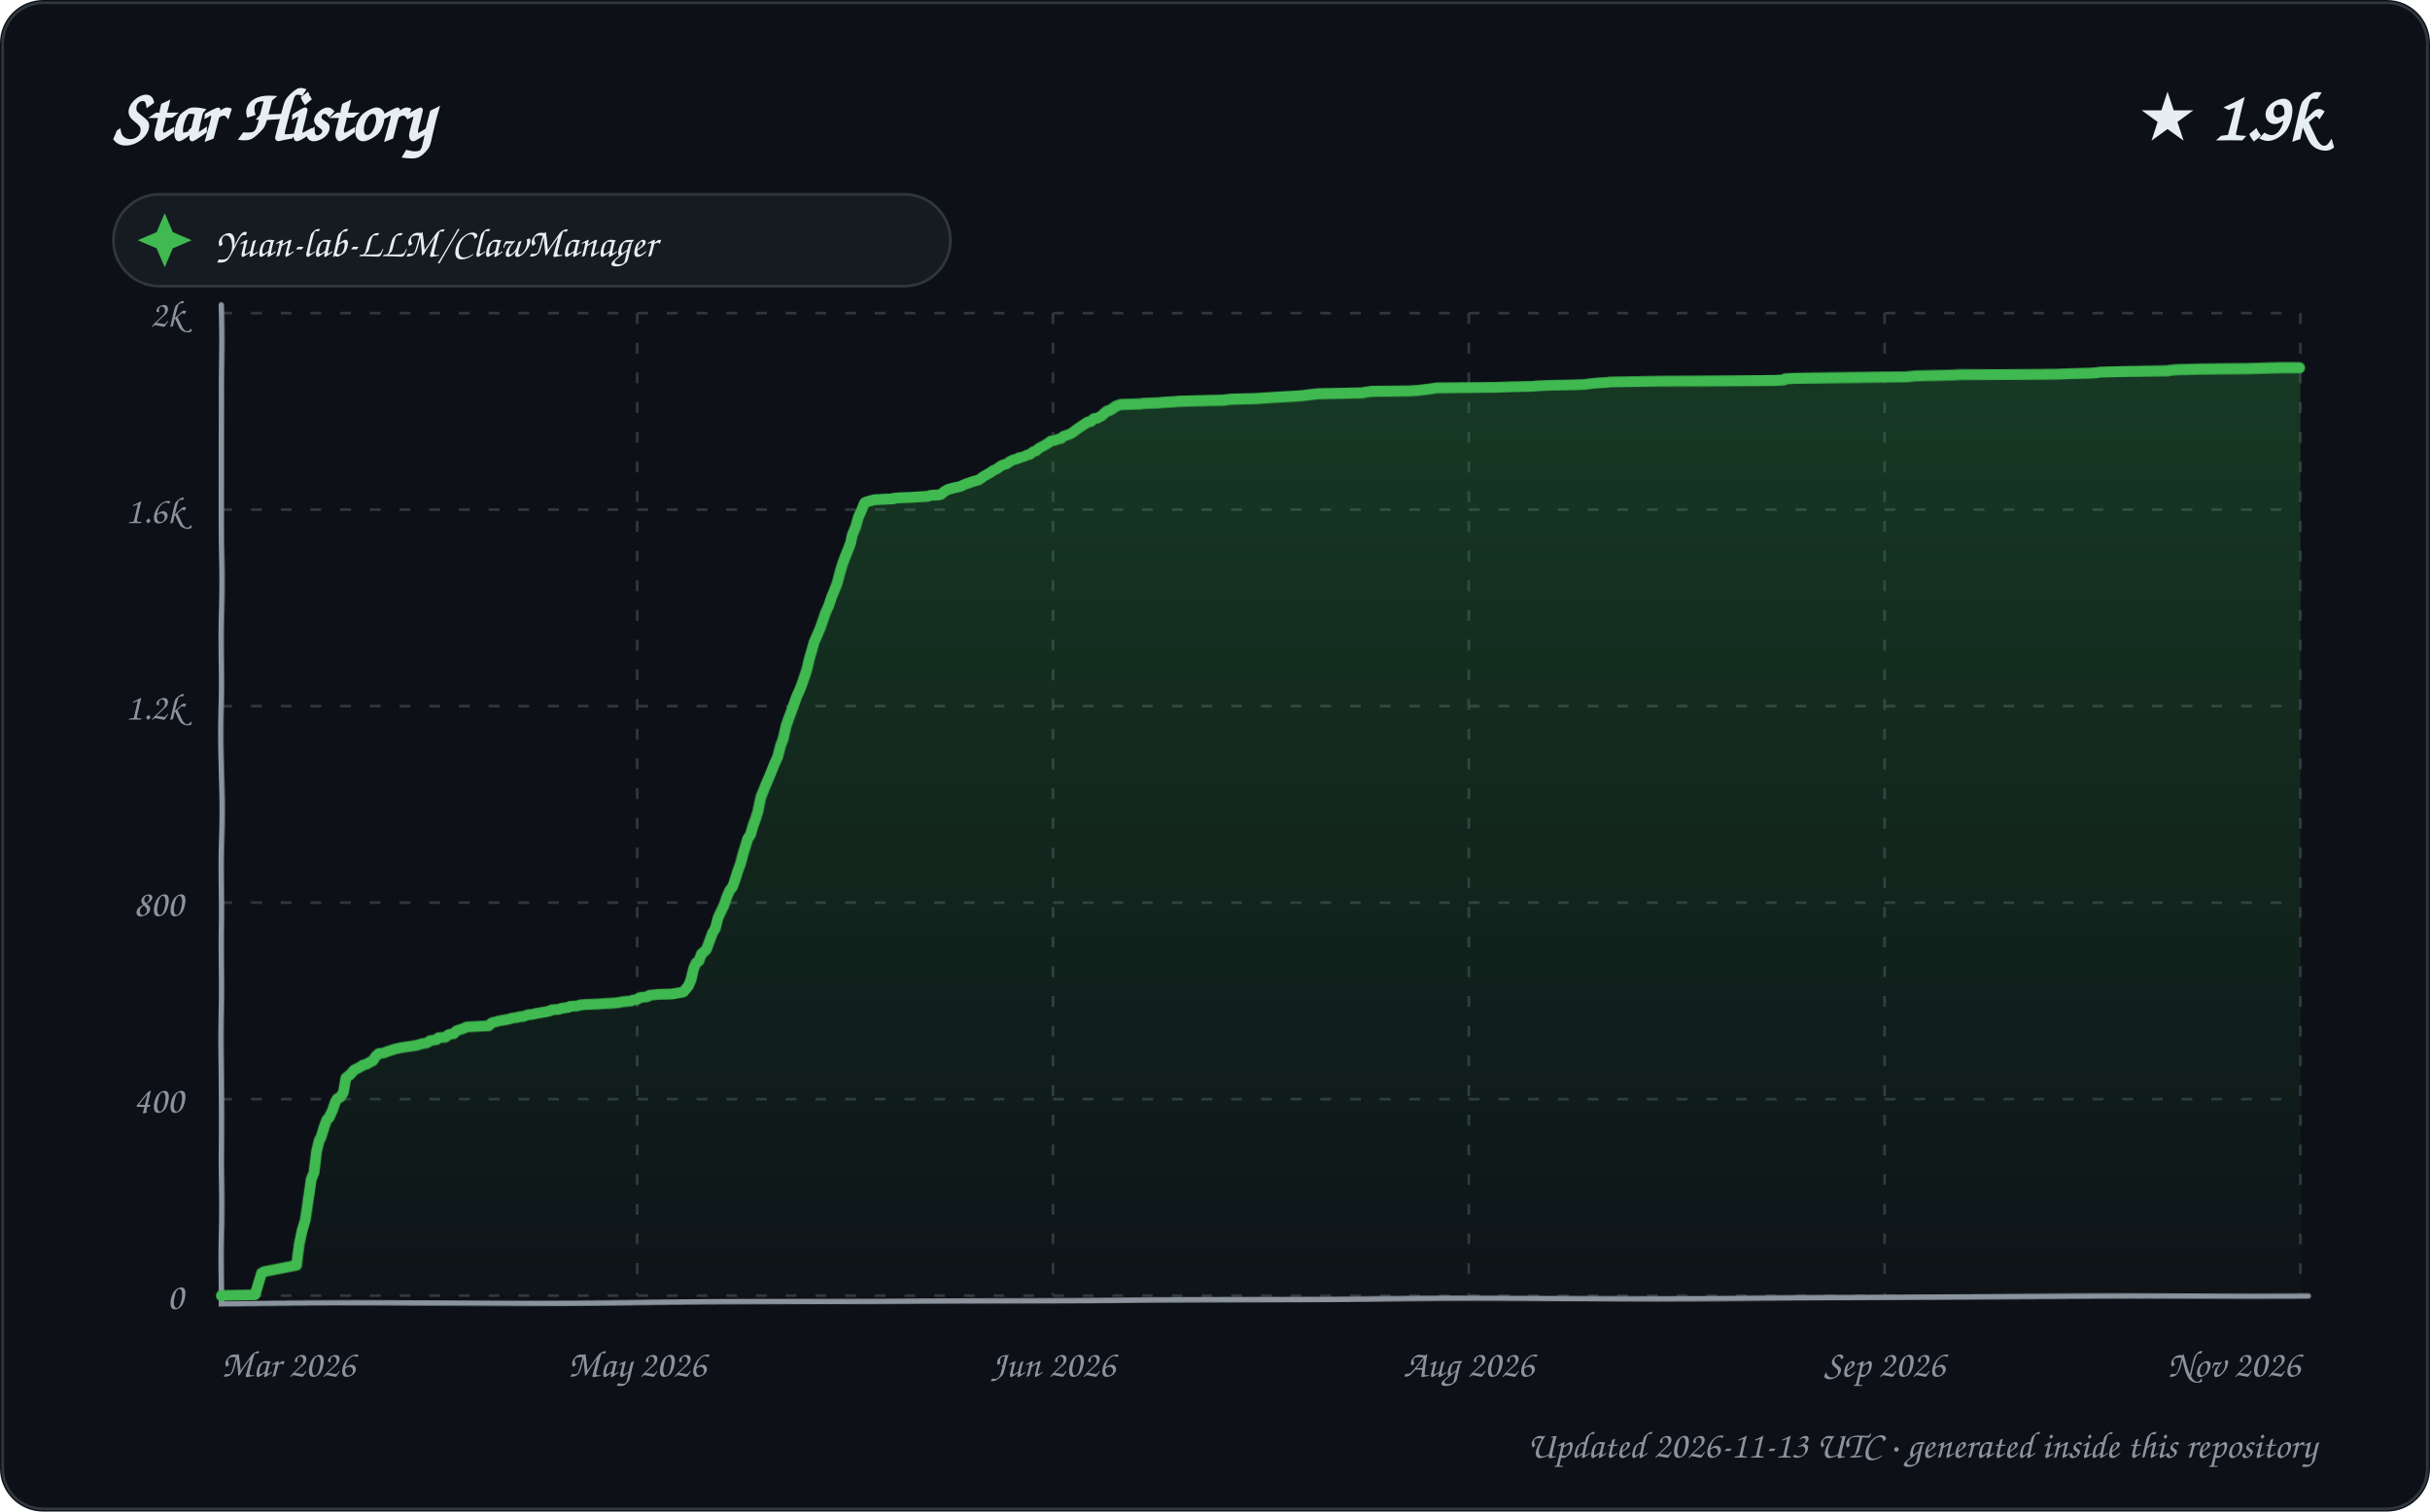
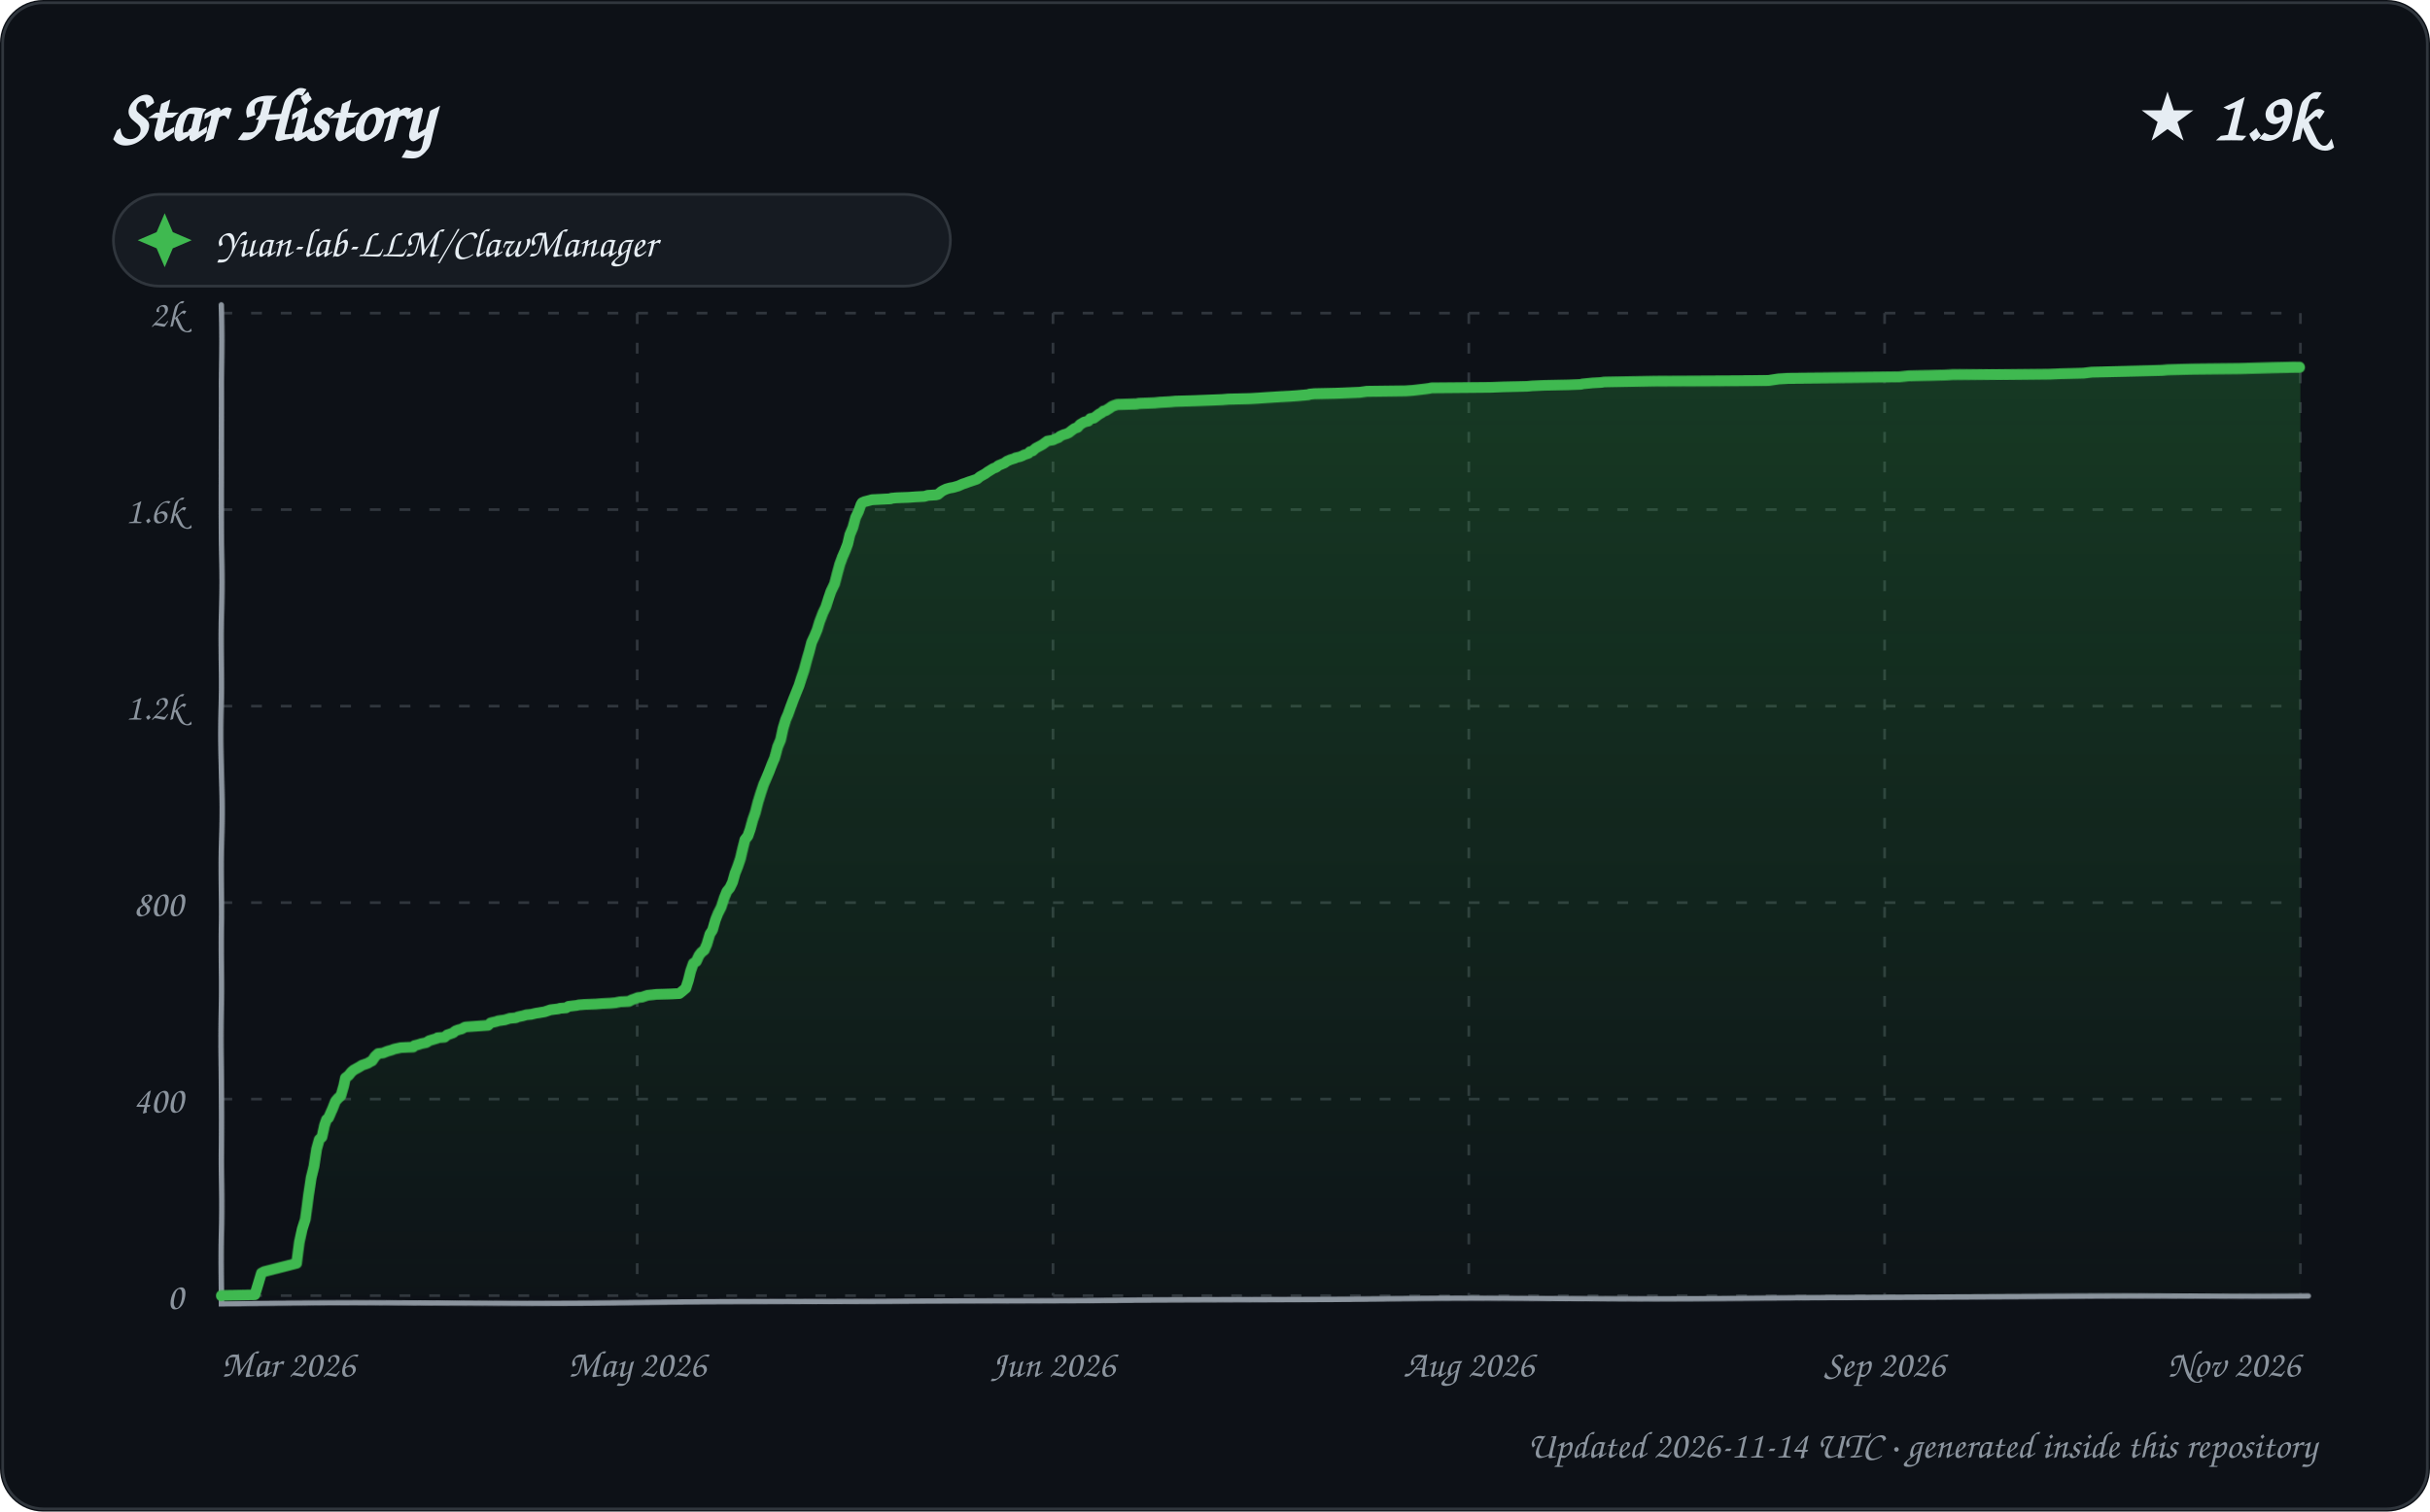
<svg xmlns="http://www.w3.org/2000/svg" width="900" height="560" viewBox="0 0 900 560" role="img" aria-labelledby="title description">
  <defs>
    <linearGradient id="area" x1="0" y1="0" x2="0" y2="1">
      <stop offset="0%" stop-color="#2ea043" stop-opacity="0.28" />
      <stop offset="100%" stop-color="#2ea043" stop-opacity="0.02" />
    </linearGradient>
    <filter id="sketch" x="-3%" y="-3%" width="106%" height="106%">
      <feTurbulence type="fractalNoise" baseFrequency="0.012 0.035" numOctaves="1" seed="23" result="noise" />
      <feDisplacementMap in="SourceGraphic" in2="noise" scale="1.35" xChannelSelector="R" yChannelSelector="G" />
    </filter>
    <style>
      text { font-family: "Comic Sans MS", "Segoe Print", "Bradley Hand", ui-rounded, cursive; fill: #e6edf3; }
      .tick { font-size: 14px; fill: #8b949e; }
      .empty { font-size: 21px; fill: #8b949e; }
    </style>
  </defs>
  <rect width="900" height="560" rx="16" fill="#0d1117" />
  <rect x="1" y="1" width="898" height="558" rx="15" fill="none" stroke="#30363d" />
  <text x="42" y="52" font-size="27" font-weight="700">Star History</text>
  <text x="858" y="52" text-anchor="end" font-size="25" font-weight="700">★ 1.9k</text>
  <g transform="translate(42 72)">
    <rect width="310" height="34" rx="17" fill="#161b22" stroke="#30363d" />
    <path d="M 19 7 L 22 14 L 29 17 L 22 20 L 19 27 L 16 20 L 9 17 L 16 14 Z" fill="#3fb950" />
    <text x="38" y="23" font-size="15">Yuan-lab-LLM/ClawManager</text>
  </g>
  <g>
    <path d="M 82 480.00 L 852 480.00" stroke="#30363d" stroke-width="1" stroke-dasharray="4 7" />
    <text x="68" y="485.00" text-anchor="end" class="tick">0</text>
    <path d="M 82 407.20 L 852 407.20" stroke="#30363d" stroke-width="1" stroke-dasharray="4 7" />
    <text x="68" y="412.20" text-anchor="end" class="tick">400</text>
    <path d="M 82 334.40 L 852 334.40" stroke="#30363d" stroke-width="1" stroke-dasharray="4 7" />
    <text x="68" y="339.40" text-anchor="end" class="tick">800</text>
    <path d="M 82 261.60 L 852 261.60" stroke="#30363d" stroke-width="1" stroke-dasharray="4 7" />
    <text x="68" y="266.60" text-anchor="end" class="tick">1.2k</text>
    <path d="M 82 188.80 L 852 188.80" stroke="#30363d" stroke-width="1" stroke-dasharray="4 7" />
    <text x="68" y="193.80" text-anchor="end" class="tick">1.6k</text>
    <path d="M 82 116.00 L 852 116.00" stroke="#30363d" stroke-width="1" stroke-dasharray="4 7" />
    <text x="68" y="121.00" text-anchor="end" class="tick">2k</text>
    <path d="M 82.00 116 L 82.00 480" stroke="#30363d" stroke-width="1" stroke-dasharray="4 7" />
    <text x="82.00" y="510" text-anchor="start" class="tick">Mar 2026</text>
    <path d="M 236.00 116 L 236.00 480" stroke="#30363d" stroke-width="1" stroke-dasharray="4 7" />
    <text x="236.00" y="510" text-anchor="middle" class="tick">May 2026</text>
    <path d="M 390.00 116 L 390.00 480" stroke="#30363d" stroke-width="1" stroke-dasharray="4 7" />
    <text x="390.00" y="510" text-anchor="middle" class="tick">Jun 2026</text>
    <path d="M 544.00 116 L 544.00 480" stroke="#30363d" stroke-width="1" stroke-dasharray="4 7" />
    <text x="544.00" y="510" text-anchor="middle" class="tick">Aug 2026</text>
    <path d="M 698.00 116 L 698.00 480" stroke="#30363d" stroke-width="1" stroke-dasharray="4 7" />
    <text x="698.00" y="510" text-anchor="middle" class="tick">Sep 2026</text>
    <path d="M 852.00 116 L 852.00 480" stroke="#30363d" stroke-width="1" stroke-dasharray="4 7" />
    <text x="852.00" y="510" text-anchor="end" class="tick">Nov 2026</text>
    <path d="M 82 113 L 82 483 L 855 480" fill="none" stroke="#8b949e" stroke-width="2" stroke-linecap="round" filter="url(#sketch)" />
-     <path d="M 82.00 480.00 L 82.00 479.82 L 94.40 479.64 L 96.94 471.45 L 97.98 470.90 L 109.98 468.53 L 110.93 460.89 L 111.91 455.79 L 112.96 452.15 L 113.93 444.51 L 114.95 437.05 L 115.99 434.50 L 116.97 426.49 L 117.98 422.31 L 118.52 421.58 L 119.96 417.03 L 120.80 414.84 L 121.59 414.12 L 122.88 411.39 L 123.95 408.29 L 124.62 407.20 L 125.88 406.47 L 126.90 404.83 L 127.79 399.56 L 128.97 398.65 L 129.92 397.74 L 130.86 396.64 L 132.97 395.55 L 133.91 395.01 L 134.05 394.82 L 135.85 394.28 L 136.67 393.73 L 137.83 393.19 L 138.98 391.55 L 139.76 390.82 L 140.19 390.46 L 141.99 390.27 L 142.86 389.91 L 143.83 389.55 L 145.65 389.00 L 146.11 388.82 L 148.64 388.27 L 153.72 387.54 L 155.17 387.18 L 156.28 386.82 L 157.79 386.63 L 158.86 386.09 L 159.25 385.72 L 161.64 385.36 L 162.35 384.63 L 164.92 384.45 L 165.99 383.54 L 166.61 383.36 L 167.96 383.18 L 169.00 382.08 L 169.96 381.72 L 171.71 381.17 L 172.76 380.63 L 180.96 380.26 L 181.82 379.35 L 182.06 379.17 L 184.80 378.44 L 187.99 377.90 L 188.89 377.72 L 189.22 377.53 L 191.68 377.17 L 192.26 376.99 L 193.99 376.81 L 194.89 376.44 L 195.34 376.26 L 197.22 376.08 L 198.81 375.71 L 200.04 375.53 L 201.04 375.35 L 202.17 375.17 L 203.73 374.80 L 204.34 374.44 L 206.99 374.26 L 207.87 373.89 L 210.55 373.53 L 211.07 373.17 L 213.90 372.98 L 214.87 372.62 L 217.04 372.44 L 221.35 372.26 L 223.62 372.07 L 226.75 371.89 L 228.59 371.71 L 229.77 371.53 L 230.31 371.35 L 233.86 370.98 L 234.58 370.62 L 235.95 370.44 L 236.95 369.71 L 238.43 369.53 L 239.87 369.34 L 240.58 368.80 L 242.26 368.62 L 243.79 368.43 L 249.00 368.25 L 252.83 367.52 L 253.20 367.34 L 254.98 365.16 L 255.97 362.79 L 256.99 358.61 L 257.91 356.60 L 258.95 355.88 L 259.89 353.33 L 260.77 352.60 L 261.73 351.69 L 262.98 348.41 L 263.95 345.68 L 264.98 344.05 L 265.90 340.22 L 266.92 337.86 L 267.89 335.86 L 268.93 332.58 L 269.93 330.21 L 270.96 328.94 L 271.96 326.03 L 273.00 322.75 L 273.97 320.20 L 274.99 316.56 L 276.00 313.47 L 276.89 310.74 L 277.99 309.10 L 278.98 305.83 L 279.97 303.28 L 280.92 300.37 L 281.99 295.09 L 282.96 292.54 L 283.84 290.17 L 284.97 287.44 L 285.96 284.90 L 286.95 282.35 L 287.96 280.16 L 288.96 276.16 L 289.89 273.79 L 290.97 269.24 L 291.93 266.51 L 292.93 263.97 L 293.82 261.60 L 294.98 258.32 L 295.99 256.14 L 296.97 253.77 L 297.90 251.23 L 299.00 248.13 L 299.98 244.31 L 300.99 241.03 L 301.81 238.12 L 302.98 235.39 L 303.96 233.03 L 305.00 229.93 L 305.88 227.02 L 306.96 224.47 L 307.97 221.20 L 308.98 218.65 L 309.98 215.92 L 310.99 211.91 L 311.98 208.82 L 312.97 206.27 L 313.97 203.91 L 315.00 201.36 L 315.76 198.08 L 316.92 195.35 L 318.00 191.53 L 318.99 189.35 L 320.00 186.80 L 320.28 186.25 L 321.16 185.89 L 323.93 185.16 L 330.92 184.80 L 331.14 184.61 L 333.12 184.43 L 337.73 184.25 L 340.09 184.07 L 343.58 183.89 L 344.73 183.52 L 347.83 183.34 L 348.55 183.16 L 349.87 182.07 L 350.50 181.70 L 351.67 181.16 L 352.81 180.97 L 353.02 180.79 L 354.17 180.61 L 355.75 180.25 L 356.11 180.06 L 357.69 179.34 L 358.85 178.97 L 359.77 178.61 L 360.90 178.24 L 362.41 177.88 L 363.77 176.97 L 364.13 176.61 L 365.75 175.70 L 367.00 174.97 L 367.66 174.42 L 368.84 173.88 L 369.73 173.33 L 370.98 172.42 L 371.87 172.06 L 372.76 171.87 L 374.00 170.96 L 374.99 170.42 L 375.41 170.24 L 376.96 169.87 L 377.30 169.51 L 378.92 169.14 L 379.82 168.78 L 380.49 168.42 L 381.43 168.23 L 382.71 167.14 L 383.61 166.96 L 384.79 165.87 L 385.80 165.32 L 386.80 164.78 L 387.40 164.41 L 389.00 163.32 L 389.08 163.14 L 390.42 162.96 L 391.86 162.41 L 392.83 162.23 L 393.79 161.32 L 394.95 160.95 L 395.95 160.59 L 397.00 160.04 L 397.70 159.50 L 398.62 158.77 L 399.41 158.22 L 401.00 157.13 L 401.85 156.59 L 402.67 156.04 L 403.84 155.86 L 404.98 154.77 L 406.28 154.58 L 407.71 153.86 L 408.92 152.76 L 409.84 152.04 L 410.70 151.85 L 411.71 151.31 L 412.96 150.40 L 413.86 150.03 L 414.44 149.85 L 415.08 149.67 L 422.22 149.49 L 423.30 149.31 L 429.11 149.12 L 431.02 148.94 L 434.70 148.76 L 436.90 148.58 L 444.06 148.40 L 453.63 148.21 L 454.42 148.03 L 456.64 147.85 L 464.62 147.67 L 467.75 147.49 L 470.52 147.30 L 476.34 146.94 L 479.69 146.76 L 482.14 146.58 L 486.68 146.03 L 488.49 145.85 L 496.53 145.67 L 504.80 145.48 L 505.38 145.30 L 508.00 144.94 L 522.27 144.76 L 525.00 144.57 L 526.60 144.39 L 529.71 144.03 L 531.89 143.66 L 553.93 143.48 L 558.77 143.30 L 567.40 143.12 L 569.40 142.94 L 573.88 142.75 L 582.98 142.57 L 587.60 142.39 L 588.17 142.21 L 590.03 142.03 L 591.90 141.84 L 595.20 141.66 L 596.24 141.48 L 605.80 141.30 L 615.33 141.12 L 657.35 140.93 L 660.73 140.75 L 661.08 140.39 L 664.60 140.21 L 688.89 140.02 L 706.25 139.84 L 709.67 139.48 L 717.04 139.30 L 723.38 139.11 L 726.02 138.93 L 744.05 138.75 L 761.98 138.57 L 766.14 138.39 L 774.48 138.20 L 776.87 138.02 L 777.58 137.84 L 786.23 137.66 L 802.97 137.48 L 803.71 137.29 L 805.86 137.11 L 814.34 136.93 L 832.65 136.75 L 838.43 136.57 L 845.25 136.38 L 852.00 136.38 L 852.00 480.00 L 82.00 480.00 Z" fill="url(#area)" />
-     <path d="M 82.00 480.00 L 82.00 479.82 L 94.40 479.64 L 96.94 471.45 L 97.98 470.90 L 109.98 468.53 L 110.93 460.89 L 111.91 455.79 L 112.96 452.15 L 113.93 444.51 L 114.95 437.05 L 115.99 434.50 L 116.97 426.49 L 117.98 422.31 L 118.52 421.58 L 119.96 417.03 L 120.80 414.84 L 121.59 414.12 L 122.88 411.39 L 123.95 408.29 L 124.62 407.20 L 125.88 406.47 L 126.90 404.83 L 127.79 399.56 L 128.97 398.65 L 129.92 397.74 L 130.86 396.64 L 132.97 395.55 L 133.91 395.01 L 134.05 394.82 L 135.85 394.28 L 136.67 393.73 L 137.83 393.19 L 138.98 391.55 L 139.76 390.82 L 140.19 390.46 L 141.99 390.27 L 142.86 389.91 L 143.83 389.55 L 145.65 389.00 L 146.11 388.82 L 148.64 388.27 L 153.72 387.54 L 155.17 387.18 L 156.28 386.82 L 157.79 386.63 L 158.86 386.09 L 159.25 385.72 L 161.64 385.36 L 162.35 384.63 L 164.92 384.45 L 165.99 383.54 L 166.61 383.36 L 167.96 383.18 L 169.00 382.08 L 169.96 381.72 L 171.71 381.17 L 172.76 380.63 L 180.96 380.26 L 181.82 379.35 L 182.06 379.17 L 184.80 378.44 L 187.99 377.90 L 188.89 377.72 L 189.22 377.53 L 191.68 377.17 L 192.26 376.99 L 193.99 376.81 L 194.89 376.44 L 195.34 376.26 L 197.22 376.08 L 198.81 375.71 L 200.04 375.53 L 201.04 375.35 L 202.17 375.17 L 203.73 374.80 L 204.34 374.44 L 206.99 374.26 L 207.87 373.89 L 210.55 373.53 L 211.07 373.17 L 213.90 372.98 L 214.87 372.62 L 217.04 372.44 L 221.35 372.26 L 223.62 372.07 L 226.75 371.89 L 228.59 371.71 L 229.77 371.53 L 230.31 371.35 L 233.86 370.98 L 234.58 370.62 L 235.95 370.44 L 236.95 369.71 L 238.43 369.53 L 239.87 369.34 L 240.58 368.80 L 242.26 368.62 L 243.79 368.43 L 249.00 368.25 L 252.83 367.52 L 253.20 367.34 L 254.98 365.16 L 255.97 362.79 L 256.99 358.61 L 257.91 356.60 L 258.95 355.88 L 259.89 353.33 L 260.77 352.60 L 261.73 351.69 L 262.98 348.41 L 263.95 345.68 L 264.98 344.05 L 265.90 340.22 L 266.92 337.86 L 267.89 335.86 L 268.93 332.58 L 269.93 330.21 L 270.96 328.94 L 271.96 326.03 L 273.00 322.75 L 273.97 320.20 L 274.99 316.56 L 276.00 313.47 L 276.89 310.74 L 277.99 309.10 L 278.98 305.83 L 279.97 303.28 L 280.92 300.37 L 281.99 295.09 L 282.96 292.54 L 283.84 290.17 L 284.97 287.44 L 285.96 284.90 L 286.95 282.35 L 287.96 280.16 L 288.96 276.16 L 289.89 273.79 L 290.97 269.24 L 291.93 266.51 L 292.93 263.97 L 293.82 261.60 L 294.98 258.32 L 295.99 256.14 L 296.97 253.77 L 297.90 251.23 L 299.00 248.13 L 299.98 244.31 L 300.99 241.03 L 301.81 238.12 L 302.98 235.39 L 303.96 233.03 L 305.00 229.93 L 305.88 227.02 L 306.96 224.47 L 307.97 221.20 L 308.98 218.65 L 309.98 215.92 L 310.99 211.91 L 311.98 208.82 L 312.97 206.27 L 313.97 203.91 L 315.00 201.36 L 315.76 198.08 L 316.92 195.35 L 318.00 191.53 L 318.99 189.35 L 320.00 186.80 L 320.28 186.25 L 321.16 185.89 L 323.93 185.16 L 330.92 184.80 L 331.14 184.61 L 333.12 184.43 L 337.73 184.25 L 340.09 184.07 L 343.58 183.89 L 344.73 183.52 L 347.83 183.34 L 348.55 183.16 L 349.87 182.07 L 350.50 181.70 L 351.67 181.16 L 352.81 180.97 L 353.02 180.79 L 354.17 180.61 L 355.75 180.25 L 356.11 180.06 L 357.69 179.34 L 358.85 178.97 L 359.77 178.61 L 360.90 178.24 L 362.41 177.88 L 363.77 176.97 L 364.13 176.61 L 365.75 175.70 L 367.00 174.97 L 367.66 174.42 L 368.84 173.88 L 369.73 173.33 L 370.98 172.42 L 371.87 172.06 L 372.76 171.87 L 374.00 170.96 L 374.99 170.42 L 375.41 170.24 L 376.96 169.87 L 377.30 169.51 L 378.92 169.14 L 379.82 168.78 L 380.49 168.42 L 381.43 168.23 L 382.71 167.14 L 383.61 166.96 L 384.79 165.87 L 385.80 165.32 L 386.80 164.78 L 387.40 164.41 L 389.00 163.32 L 389.08 163.14 L 390.42 162.96 L 391.86 162.41 L 392.83 162.23 L 393.79 161.32 L 394.95 160.95 L 395.95 160.59 L 397.00 160.04 L 397.70 159.50 L 398.62 158.77 L 399.41 158.22 L 401.00 157.13 L 401.85 156.59 L 402.67 156.04 L 403.84 155.86 L 404.98 154.77 L 406.28 154.58 L 407.71 153.86 L 408.92 152.76 L 409.84 152.04 L 410.70 151.85 L 411.71 151.31 L 412.96 150.40 L 413.86 150.03 L 414.44 149.85 L 415.08 149.67 L 422.22 149.49 L 423.30 149.31 L 429.11 149.12 L 431.02 148.94 L 434.70 148.76 L 436.90 148.58 L 444.06 148.40 L 453.63 148.21 L 454.42 148.03 L 456.64 147.85 L 464.62 147.67 L 467.75 147.49 L 470.52 147.30 L 476.34 146.94 L 479.69 146.76 L 482.14 146.58 L 486.68 146.03 L 488.49 145.85 L 496.53 145.67 L 504.80 145.48 L 505.38 145.30 L 508.00 144.94 L 522.27 144.76 L 525.00 144.57 L 526.60 144.39 L 529.71 144.03 L 531.89 143.66 L 553.93 143.48 L 558.77 143.30 L 567.40 143.12 L 569.40 142.94 L 573.88 142.75 L 582.98 142.57 L 587.60 142.39 L 588.17 142.21 L 590.03 142.03 L 591.90 141.84 L 595.20 141.66 L 596.24 141.48 L 605.80 141.30 L 615.33 141.12 L 657.35 140.93 L 660.73 140.75 L 661.08 140.39 L 664.60 140.21 L 688.89 140.02 L 706.25 139.84 L 709.67 139.48 L 717.04 139.30 L 723.38 139.11 L 726.02 138.93 L 744.05 138.75 L 761.98 138.57 L 766.14 138.39 L 774.48 138.20 L 776.87 138.02 L 777.58 137.84 L 786.23 137.66 L 802.97 137.48 L 803.71 137.29 L 805.86 137.11 L 814.34 136.93 L 832.65 136.75 L 838.43 136.57 L 845.25 136.38 L 852.00 136.38" fill="none" stroke="#3fb950" stroke-width="4" stroke-linecap="round" stroke-linejoin="round" filter="url(#sketch)" />
+     <path d="M 82.00 480.00 L 82.00 479.82 L 94.35 479.64 L 96.88 471.45 L 97.92 470.90 L 110.00 467.81 L 110.98 459.98 L 111.94 455.25 L 113.00 451.79 L 113.98 443.05 L 114.93 436.50 L 115.99 432.13 L 116.99 425.58 L 117.97 422.12 L 118.95 421.21 L 119.93 416.85 L 120.64 414.84 L 121.43 414.12 L 122.96 410.66 L 123.97 408.11 L 124.91 407.02 L 125.96 406.11 L 127.00 402.47 L 127.61 399.56 L 128.78 398.65 L 129.84 397.37 L 130.67 396.64 L 132.97 395.37 L 133.84 394.82 L 135.93 394.10 L 136.87 393.55 L 137.60 393.19 L 138.75 391.55 L 139.95 390.46 L 141.75 390.27 L 142.61 389.91 L 143.58 389.55 L 144.94 389.18 L 145.85 388.82 L 148.37 388.27 L 152.93 388.09 L 153.43 387.54 L 154.88 387.18 L 155.98 386.82 L 157.80 386.45 L 158.93 385.72 L 161.98 384.81 L 162.03 384.63 L 164.58 384.45 L 165.65 383.54 L 166.27 383.36 L 167.80 382.81 L 168.65 382.08 L 169.61 381.72 L 170.95 381.36 L 171.91 380.81 L 172.39 380.63 L 180.72 380.08 L 181.65 379.17 L 183.95 378.63 L 184.38 378.44 L 187.00 378.08 L 187.56 377.90 L 188.78 377.53 L 190.99 377.35 L 191.81 376.99 L 193.62 376.62 L 194.88 376.26 L 196.75 376.08 L 198.34 375.71 L 199.56 375.53 L 200.56 375.35 L 201.68 375.17 L 203.84 374.44 L 206.83 374.08 L 207.36 373.89 L 209.68 373.71 L 210.54 373.17 L 213.59 372.80 L 214.33 372.62 L 216.49 372.44 L 220.78 372.26 L 223.05 372.07 L 226.16 371.89 L 228.00 371.71 L 229.71 371.35 L 232.96 371.16 L 233.96 370.62 L 235.90 369.89 L 236.32 369.71 L 237.80 369.53 L 239.93 368.80 L 241.61 368.62 L 243.14 368.43 L 248.32 368.25 L 251.58 368.07 L 252.50 367.34 L 253.99 366.07 L 254.95 363.16 L 255.84 359.70 L 256.88 356.79 L 257.97 356.06 L 258.99 353.87 L 259.84 352.78 L 260.98 351.87 L 261.93 349.69 L 263.00 346.05 L 263.94 344.59 L 264.95 340.95 L 265.84 338.59 L 266.91 336.40 L 267.96 332.94 L 268.88 330.58 L 269.94 329.30 L 270.97 327.12 L 271.89 323.84 L 272.97 321.11 L 273.99 318.20 L 274.96 314.38 L 275.86 311.10 L 276.99 309.65 L 277.92 307.10 L 278.94 303.64 L 279.92 300.91 L 280.95 296.91 L 281.96 293.45 L 282.92 290.36 L 283.96 287.81 L 284.98 285.26 L 285.93 282.71 L 286.85 280.53 L 287.91 276.52 L 289.00 273.98 L 289.94 269.79 L 290.92 266.70 L 291.82 264.69 L 292.96 261.60 L 293.94 259.05 L 294.97 256.50 L 295.94 254.14 L 296.86 251.41 L 297.99 248.31 L 298.99 244.86 L 300.00 241.58 L 300.92 238.12 L 301.99 235.76 L 302.94 233.39 L 303.75 230.48 L 304.97 227.02 L 305.93 224.84 L 306.95 221.38 L 307.72 219.01 L 308.99 216.28 L 310.00 212.28 L 310.93 209.00 L 311.91 206.45 L 312.98 204.09 L 313.98 201.54 L 314.82 198.08 L 315.96 195.35 L 316.94 191.71 L 317.98 189.53 L 318.88 186.98 L 319.31 186.25 L 320.19 185.89 L 322.95 185.16 L 329.91 184.80 L 330.13 184.61 L 332.10 184.43 L 336.69 184.25 L 339.04 184.07 L 342.51 183.89 L 343.67 183.52 L 346.75 183.34 L 347.47 183.16 L 348.78 182.07 L 349.41 181.70 L 350.58 181.16 L 351.92 180.79 L 353.06 180.61 L 354.99 180.06 L 356.57 179.34 L 357.73 178.97 L 358.64 178.61 L 359.77 178.24 L 361.90 177.52 L 362.98 176.61 L 364.93 175.51 L 365.89 174.79 L 366.50 174.42 L 367.94 173.51 L 368.96 173.15 L 369.81 172.42 L 370.70 172.06 L 371.97 171.51 L 373.00 170.78 L 373.80 170.42 L 374.21 170.24 L 375.94 169.69 L 376.10 169.51 L 377.71 169.14 L 378.61 168.78 L 379.27 168.42 L 380.86 167.87 L 381.49 167.14 L 382.39 166.96 L 383.56 165.87 L 384.57 165.32 L 385.56 164.78 L 386.16 164.41 L 387.84 163.14 L 389.97 162.77 L 390.60 162.41 L 391.96 161.86 L 392.52 161.32 L 393.73 160.77 L 394.91 160.41 L 395.72 160.04 L 396.85 159.13 L 397.83 158.41 L 398.94 158.04 L 399.85 156.95 L 400.81 156.40 L 401.37 156.04 L 402.92 155.68 L 403.67 154.77 L 404.96 154.58 L 406.90 153.13 L 407.94 152.58 L 408.51 152.04 L 409.37 151.85 L 410.87 150.94 L 411.62 150.40 L 412.52 150.03 L 413.73 149.67 L 420.84 149.49 L 421.91 149.31 L 427.70 149.12 L 429.60 148.94 L 433.27 148.76 L 435.46 148.58 L 442.59 148.40 L 452.91 148.03 L 455.12 147.85 L 463.06 147.67 L 466.19 147.49 L 468.95 147.30 L 474.73 146.94 L 478.08 146.76 L 480.52 146.58 L 484.70 146.21 L 485.04 146.03 L 486.84 145.85 L 494.85 145.67 L 503.66 145.30 L 506.27 144.94 L 520.48 144.76 L 523.21 144.57 L 524.80 144.39 L 527.89 144.03 L 529.27 143.85 L 530.06 143.66 L 552.01 143.48 L 556.84 143.30 L 565.43 143.12 L 567.42 142.94 L 571.88 142.75 L 580.95 142.57 L 585.55 142.39 L 586.11 142.21 L 587.97 142.03 L 589.83 141.84 L 593.12 141.66 L 594.15 141.48 L 603.68 141.30 L 613.17 141.12 L 655.01 140.93 L 658.73 140.39 L 662.23 140.21 L 686.42 140.02 L 703.72 139.84 L 707.12 139.48 L 714.46 139.30 L 720.78 139.11 L 723.41 138.93 L 741.36 138.75 L 759.22 138.57 L 763.36 138.39 L 771.67 138.20 L 774.76 137.84 L 783.37 137.66 L 800.78 137.29 L 802.92 137.11 L 811.36 136.93 L 829.60 136.75 L 835.36 136.57 L 842.15 136.38 L 849.98 136.20 L 852.00 136.20 L 852.00 480.00 L 82.00 480.00 Z" fill="url(#area)" />
+     <path d="M 82.00 480.00 L 82.00 479.82 L 94.35 479.64 L 96.88 471.45 L 97.92 470.90 L 110.00 467.81 L 110.98 459.98 L 111.94 455.25 L 113.00 451.79 L 113.98 443.05 L 114.93 436.50 L 115.99 432.13 L 116.99 425.58 L 117.97 422.12 L 118.95 421.21 L 119.93 416.85 L 120.64 414.84 L 121.43 414.12 L 122.96 410.66 L 123.97 408.11 L 124.91 407.02 L 125.96 406.11 L 127.00 402.47 L 127.61 399.56 L 128.78 398.65 L 129.84 397.37 L 130.67 396.64 L 132.97 395.37 L 133.84 394.82 L 135.93 394.10 L 136.87 393.55 L 137.60 393.19 L 138.75 391.55 L 139.95 390.46 L 141.75 390.27 L 142.61 389.91 L 143.58 389.55 L 144.94 389.18 L 145.85 388.82 L 148.37 388.27 L 152.93 388.09 L 153.43 387.54 L 154.88 387.18 L 155.98 386.82 L 157.80 386.45 L 158.93 385.72 L 161.98 384.81 L 162.03 384.63 L 164.58 384.45 L 165.65 383.54 L 166.27 383.36 L 167.80 382.81 L 168.65 382.08 L 169.61 381.72 L 170.95 381.36 L 171.91 380.81 L 172.39 380.63 L 180.72 380.08 L 181.65 379.17 L 183.95 378.63 L 184.38 378.44 L 187.00 378.08 L 187.56 377.90 L 188.78 377.53 L 190.99 377.35 L 191.81 376.99 L 193.62 376.62 L 194.88 376.26 L 196.75 376.08 L 198.34 375.71 L 199.56 375.53 L 200.56 375.35 L 201.68 375.17 L 203.84 374.44 L 206.83 374.08 L 207.36 373.89 L 209.68 373.71 L 210.54 373.17 L 213.59 372.80 L 214.33 372.62 L 216.49 372.44 L 220.78 372.26 L 223.05 372.07 L 226.16 371.89 L 228.00 371.71 L 229.71 371.35 L 232.96 371.16 L 233.96 370.62 L 235.90 369.89 L 236.32 369.71 L 237.80 369.53 L 239.93 368.80 L 241.61 368.62 L 243.14 368.43 L 248.32 368.25 L 251.58 368.07 L 252.50 367.34 L 253.99 366.07 L 254.95 363.16 L 255.84 359.70 L 256.88 356.79 L 257.97 356.06 L 258.99 353.87 L 259.84 352.78 L 260.98 351.87 L 261.93 349.69 L 263.00 346.05 L 263.94 344.59 L 264.95 340.95 L 265.84 338.59 L 266.91 336.40 L 267.96 332.94 L 268.88 330.58 L 269.94 329.30 L 270.97 327.12 L 271.89 323.84 L 272.97 321.11 L 273.99 318.20 L 274.96 314.38 L 275.86 311.10 L 276.99 309.65 L 277.92 307.10 L 278.94 303.64 L 279.92 300.91 L 280.95 296.91 L 281.96 293.45 L 282.92 290.36 L 283.96 287.81 L 284.98 285.26 L 285.93 282.71 L 286.85 280.53 L 287.91 276.52 L 289.00 273.98 L 289.94 269.79 L 290.92 266.70 L 291.82 264.69 L 292.96 261.60 L 293.94 259.05 L 294.97 256.50 L 295.94 254.14 L 296.86 251.41 L 297.99 248.31 L 298.99 244.86 L 300.00 241.58 L 300.92 238.12 L 301.99 235.76 L 302.94 233.39 L 303.75 230.48 L 304.97 227.02 L 305.93 224.84 L 306.95 221.38 L 307.72 219.01 L 308.99 216.28 L 310.00 212.28 L 310.93 209.00 L 311.91 206.45 L 312.98 204.09 L 313.98 201.54 L 314.82 198.08 L 315.96 195.35 L 316.94 191.71 L 317.98 189.53 L 318.88 186.98 L 319.31 186.25 L 320.19 185.89 L 322.95 185.16 L 329.91 184.80 L 330.13 184.61 L 332.10 184.43 L 336.69 184.25 L 339.04 184.07 L 342.51 183.89 L 343.67 183.52 L 346.75 183.34 L 347.47 183.16 L 348.78 182.07 L 349.41 181.70 L 350.58 181.16 L 351.92 180.79 L 353.06 180.61 L 354.99 180.06 L 356.57 179.34 L 357.73 178.97 L 358.64 178.61 L 359.77 178.24 L 361.90 177.52 L 362.98 176.61 L 364.93 175.51 L 365.89 174.79 L 366.50 174.42 L 367.94 173.51 L 368.96 173.15 L 369.81 172.42 L 370.70 172.06 L 371.97 171.51 L 373.00 170.78 L 373.80 170.42 L 374.21 170.24 L 375.94 169.69 L 376.10 169.51 L 377.71 169.14 L 378.61 168.78 L 379.27 168.42 L 380.86 167.87 L 381.49 167.14 L 382.39 166.96 L 383.56 165.87 L 384.57 165.32 L 385.56 164.78 L 386.16 164.41 L 387.84 163.14 L 389.97 162.77 L 390.60 162.41 L 391.96 161.86 L 392.52 161.32 L 393.73 160.77 L 394.91 160.41 L 395.72 160.04 L 396.85 159.13 L 397.83 158.41 L 398.94 158.04 L 399.85 156.95 L 400.81 156.40 L 401.37 156.04 L 402.92 155.68 L 403.67 154.77 L 404.96 154.58 L 406.90 153.13 L 407.94 152.58 L 408.51 152.04 L 409.37 151.85 L 410.87 150.94 L 411.62 150.40 L 412.52 150.03 L 413.73 149.67 L 420.84 149.49 L 421.91 149.31 L 427.70 149.12 L 429.60 148.94 L 433.27 148.76 L 435.46 148.58 L 442.59 148.40 L 452.91 148.03 L 455.12 147.85 L 463.06 147.67 L 466.19 147.49 L 468.95 147.30 L 474.73 146.94 L 478.08 146.76 L 480.52 146.58 L 484.70 146.21 L 485.04 146.03 L 486.84 145.85 L 494.85 145.67 L 503.66 145.30 L 506.27 144.94 L 520.48 144.76 L 523.21 144.57 L 524.80 144.39 L 527.89 144.03 L 529.27 143.85 L 530.06 143.66 L 552.01 143.48 L 556.84 143.30 L 565.43 143.12 L 567.42 142.94 L 571.88 142.75 L 580.95 142.57 L 585.55 142.39 L 586.11 142.21 L 587.97 142.03 L 589.83 141.84 L 593.12 141.66 L 594.15 141.48 L 603.68 141.30 L 613.17 141.12 L 655.01 140.93 L 658.73 140.39 L 662.23 140.21 L 686.42 140.02 L 703.72 139.84 L 707.12 139.48 L 714.46 139.30 L 720.78 139.11 L 723.41 138.93 L 741.36 138.75 L 759.22 138.57 L 763.36 138.39 L 771.67 138.20 L 774.76 137.84 L 783.37 137.66 L 800.78 137.29 L 802.92 137.11 L 811.36 136.93 L 829.60 136.75 L 835.36 136.57 L 842.15 136.38 L 849.98 136.20 L 852.00 136.20" fill="none" stroke="#3fb950" stroke-width="4" stroke-linecap="round" stroke-linejoin="round" filter="url(#sketch)" />
  </g>
-   <text x="858" y="540" text-anchor="end" class="tick">Updated 2026-11-13 UTC · generated inside this repository</text>
+   <text x="858" y="540" text-anchor="end" class="tick">Updated 2026-11-14 UTC · generated inside this repository</text>
</svg>
